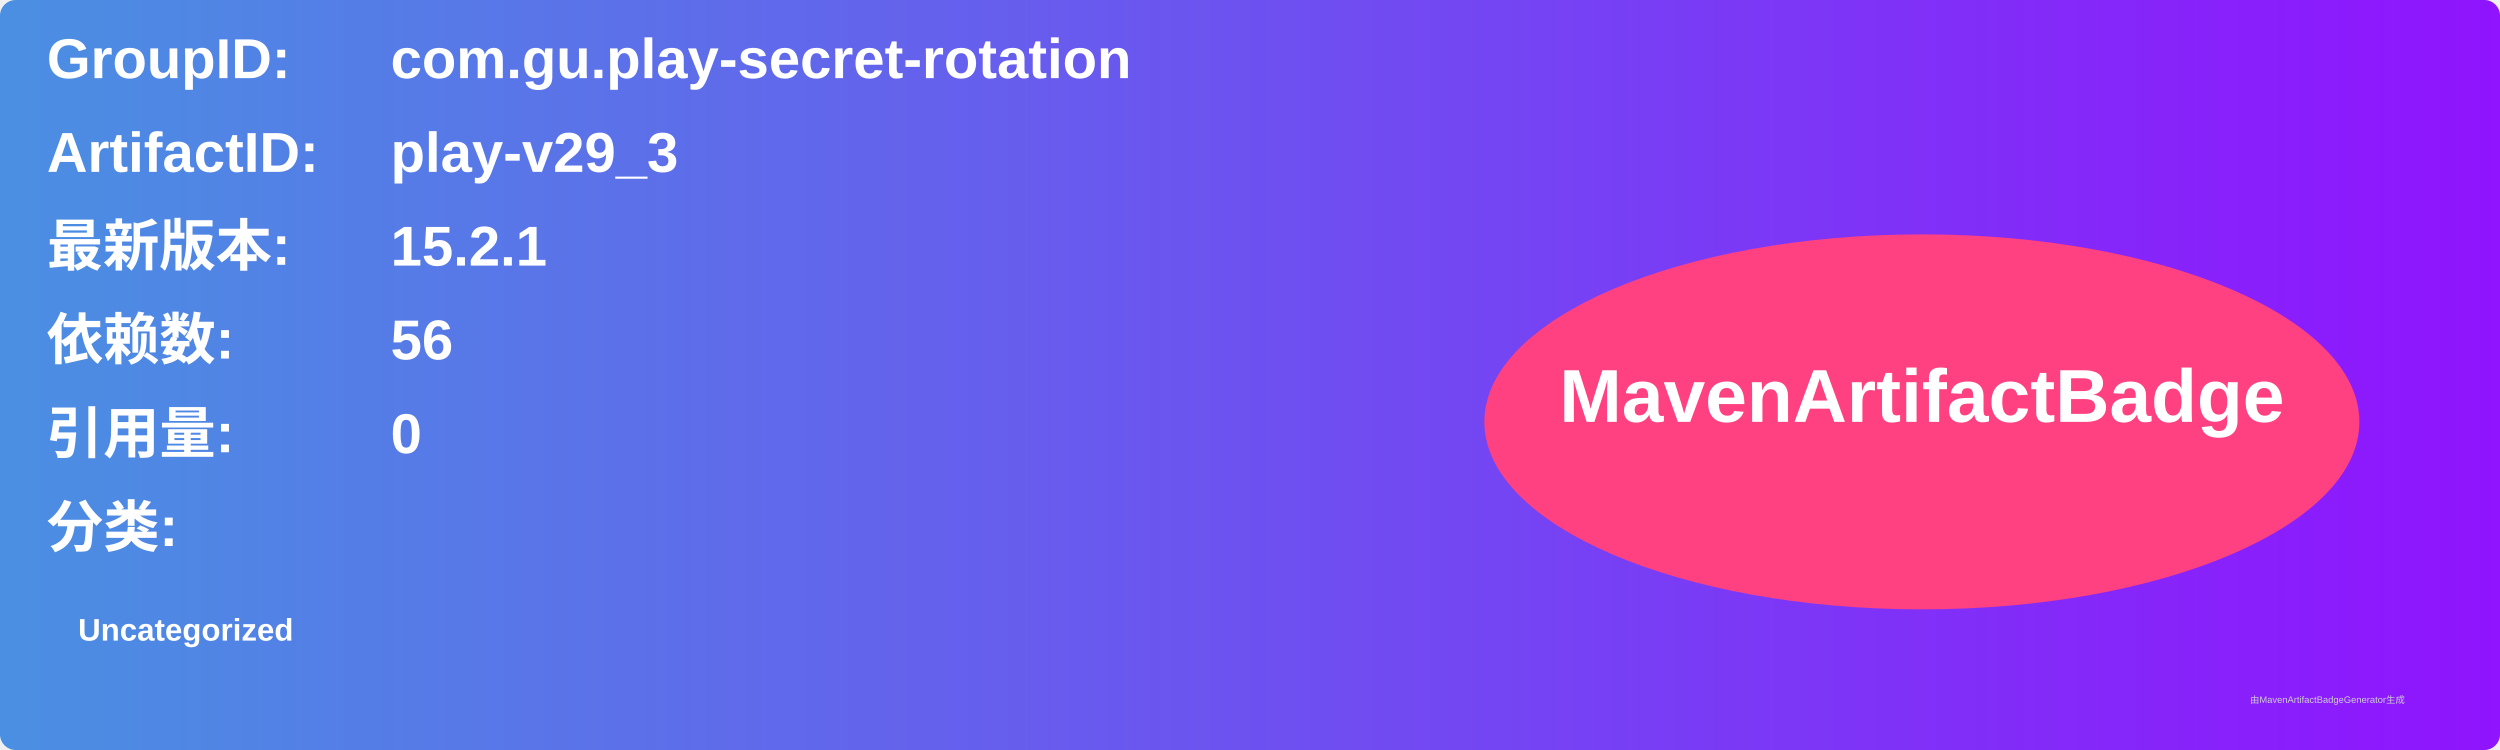
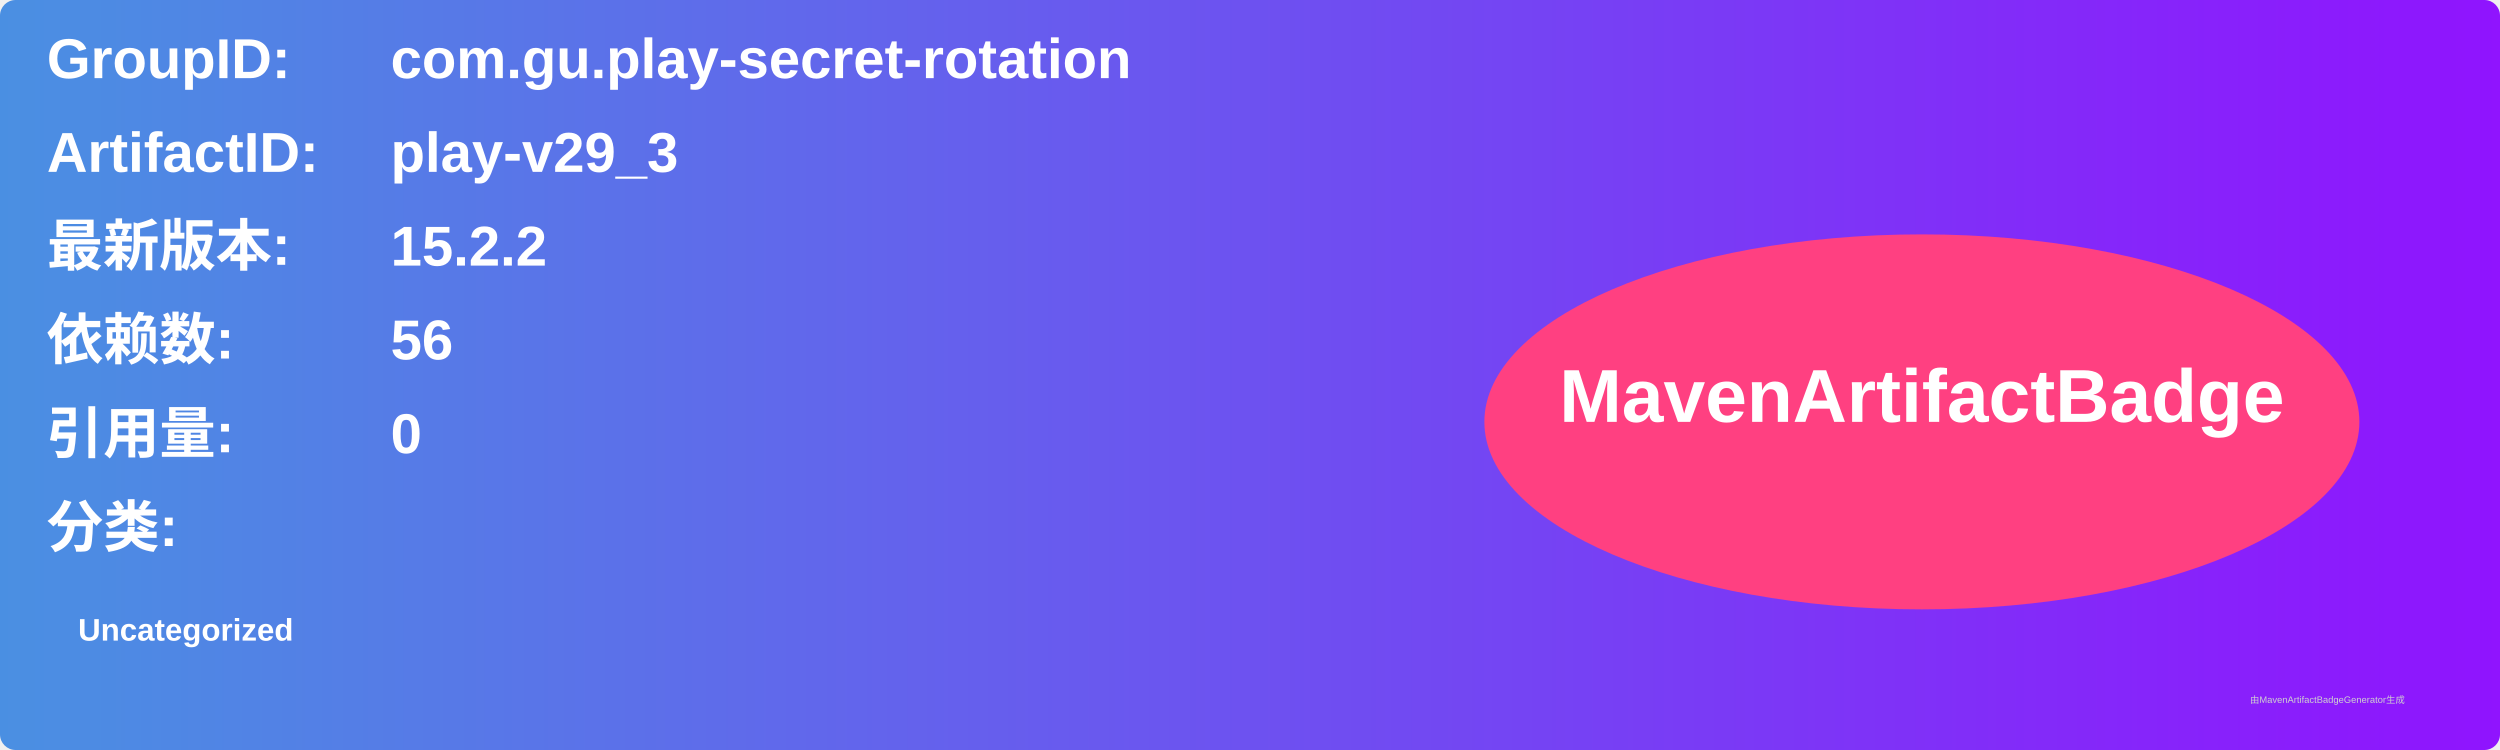
<svg xmlns="http://www.w3.org/2000/svg" width="800" height="240" viewBox="0 0 800 240">
  <linearGradient id="grad" x1="0%" y1="0%" x2="100%" y2="0%">
    <stop offset="0%" stop-color="#4a90e2" />
    <stop offset="100%" stop-color="#9013fe" />
  </linearGradient>
  <rect width="100%" height="100%" rx="5" ry="5" fill="url(#grad)" />
  <g transform="translate(15, 15)">
    <text x="0" y="10" font-family="Arial" font-size="18" fill="white" font-weight="bold" width="260">GroupID:</text>
    <text x="110" y="10" font-family="Arial" font-size="18" fill="white" font-weight="bold" width="460">com.gu.play-secret-rotation</text>
    <text x="0" y="40" font-family="Arial" font-size="18" fill="white" font-weight="bold" width="260">ArtifactID:</text>
    <text x="110" y="40" font-family="Arial" font-size="18" fill="white" font-weight="bold" width="460">play-v29_3</text>
    <text x="0" y="70" font-family="Arial" font-size="18" fill="white" font-weight="bold">最新版本:</text>
    <text x="110" y="70" font-family="Arial" font-size="18" fill="white" font-weight="bold">
-       <tspan font-weight="bold">15.2.1</tspan>
+       <tspan font-weight="bold">15.2.2</tspan>
    </text>
    <text x="0" y="100" font-family="Arial" font-size="18" fill="white" font-weight="bold">依赖数: </text>
    <text x="110" y="100" font-family="Arial" font-size="18" fill="white">
      <tspan font-weight="bold">56</tspan>
    </text>
    <text x="0" y="130" font-family="Arial" font-size="18" fill="white" font-weight="bold">引用量: </text>
    <text x="110" y="130" font-family="Arial" font-size="18" fill="white">
      <tspan font-weight="bold">0</tspan>
    </text>
    <text x="0" y="160" font-family="Arial" font-size="18" fill="white" font-weight="bold">分类:</text>
    <text x="10" y="190" font-family="Arial" font-size="10" fill="white">
      <tspan font-weight="bold">Uncategorized</tspan>
    </text>
    <ellipse cx="600" cy="120" rx="140" ry="60" fill="#ff4081" />
    <text x="600" y="120" text-anchor="middle" font-family="Arial" font-size="24" fill="white" font-weight="bold">MavenArtifactBadge</text>
  </g>
  <text x="720" y="225" font-family="Arial" font-size="3" fill="#d0d0d0">由MavenArtifactBadgeGenerator生成</text>
</svg>
